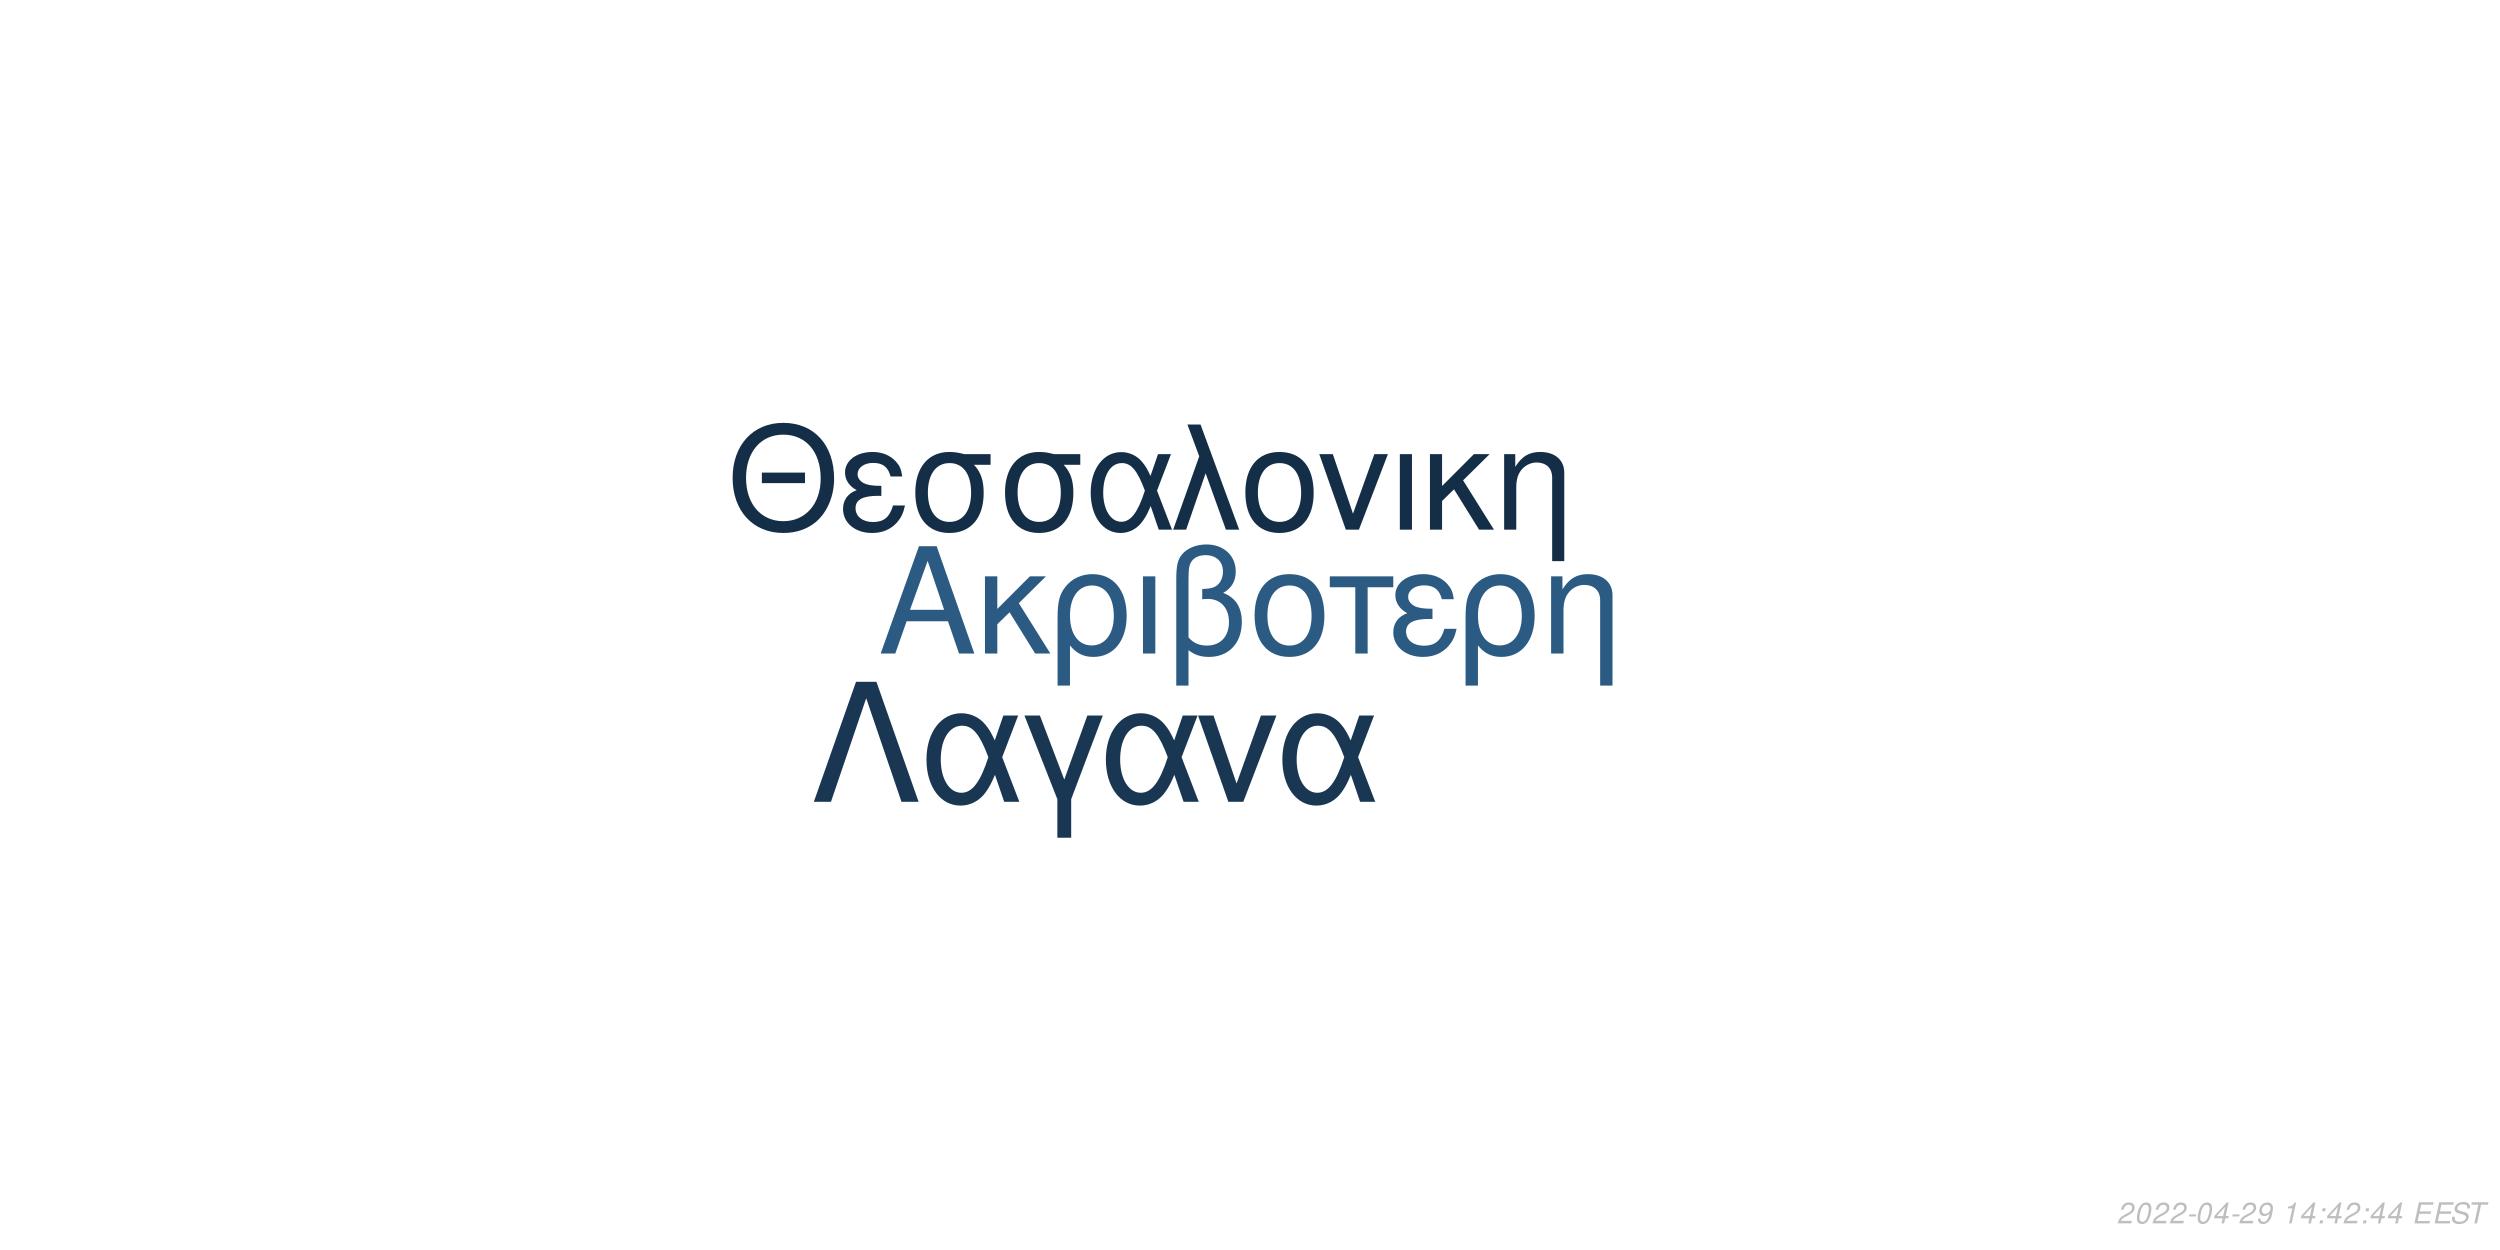
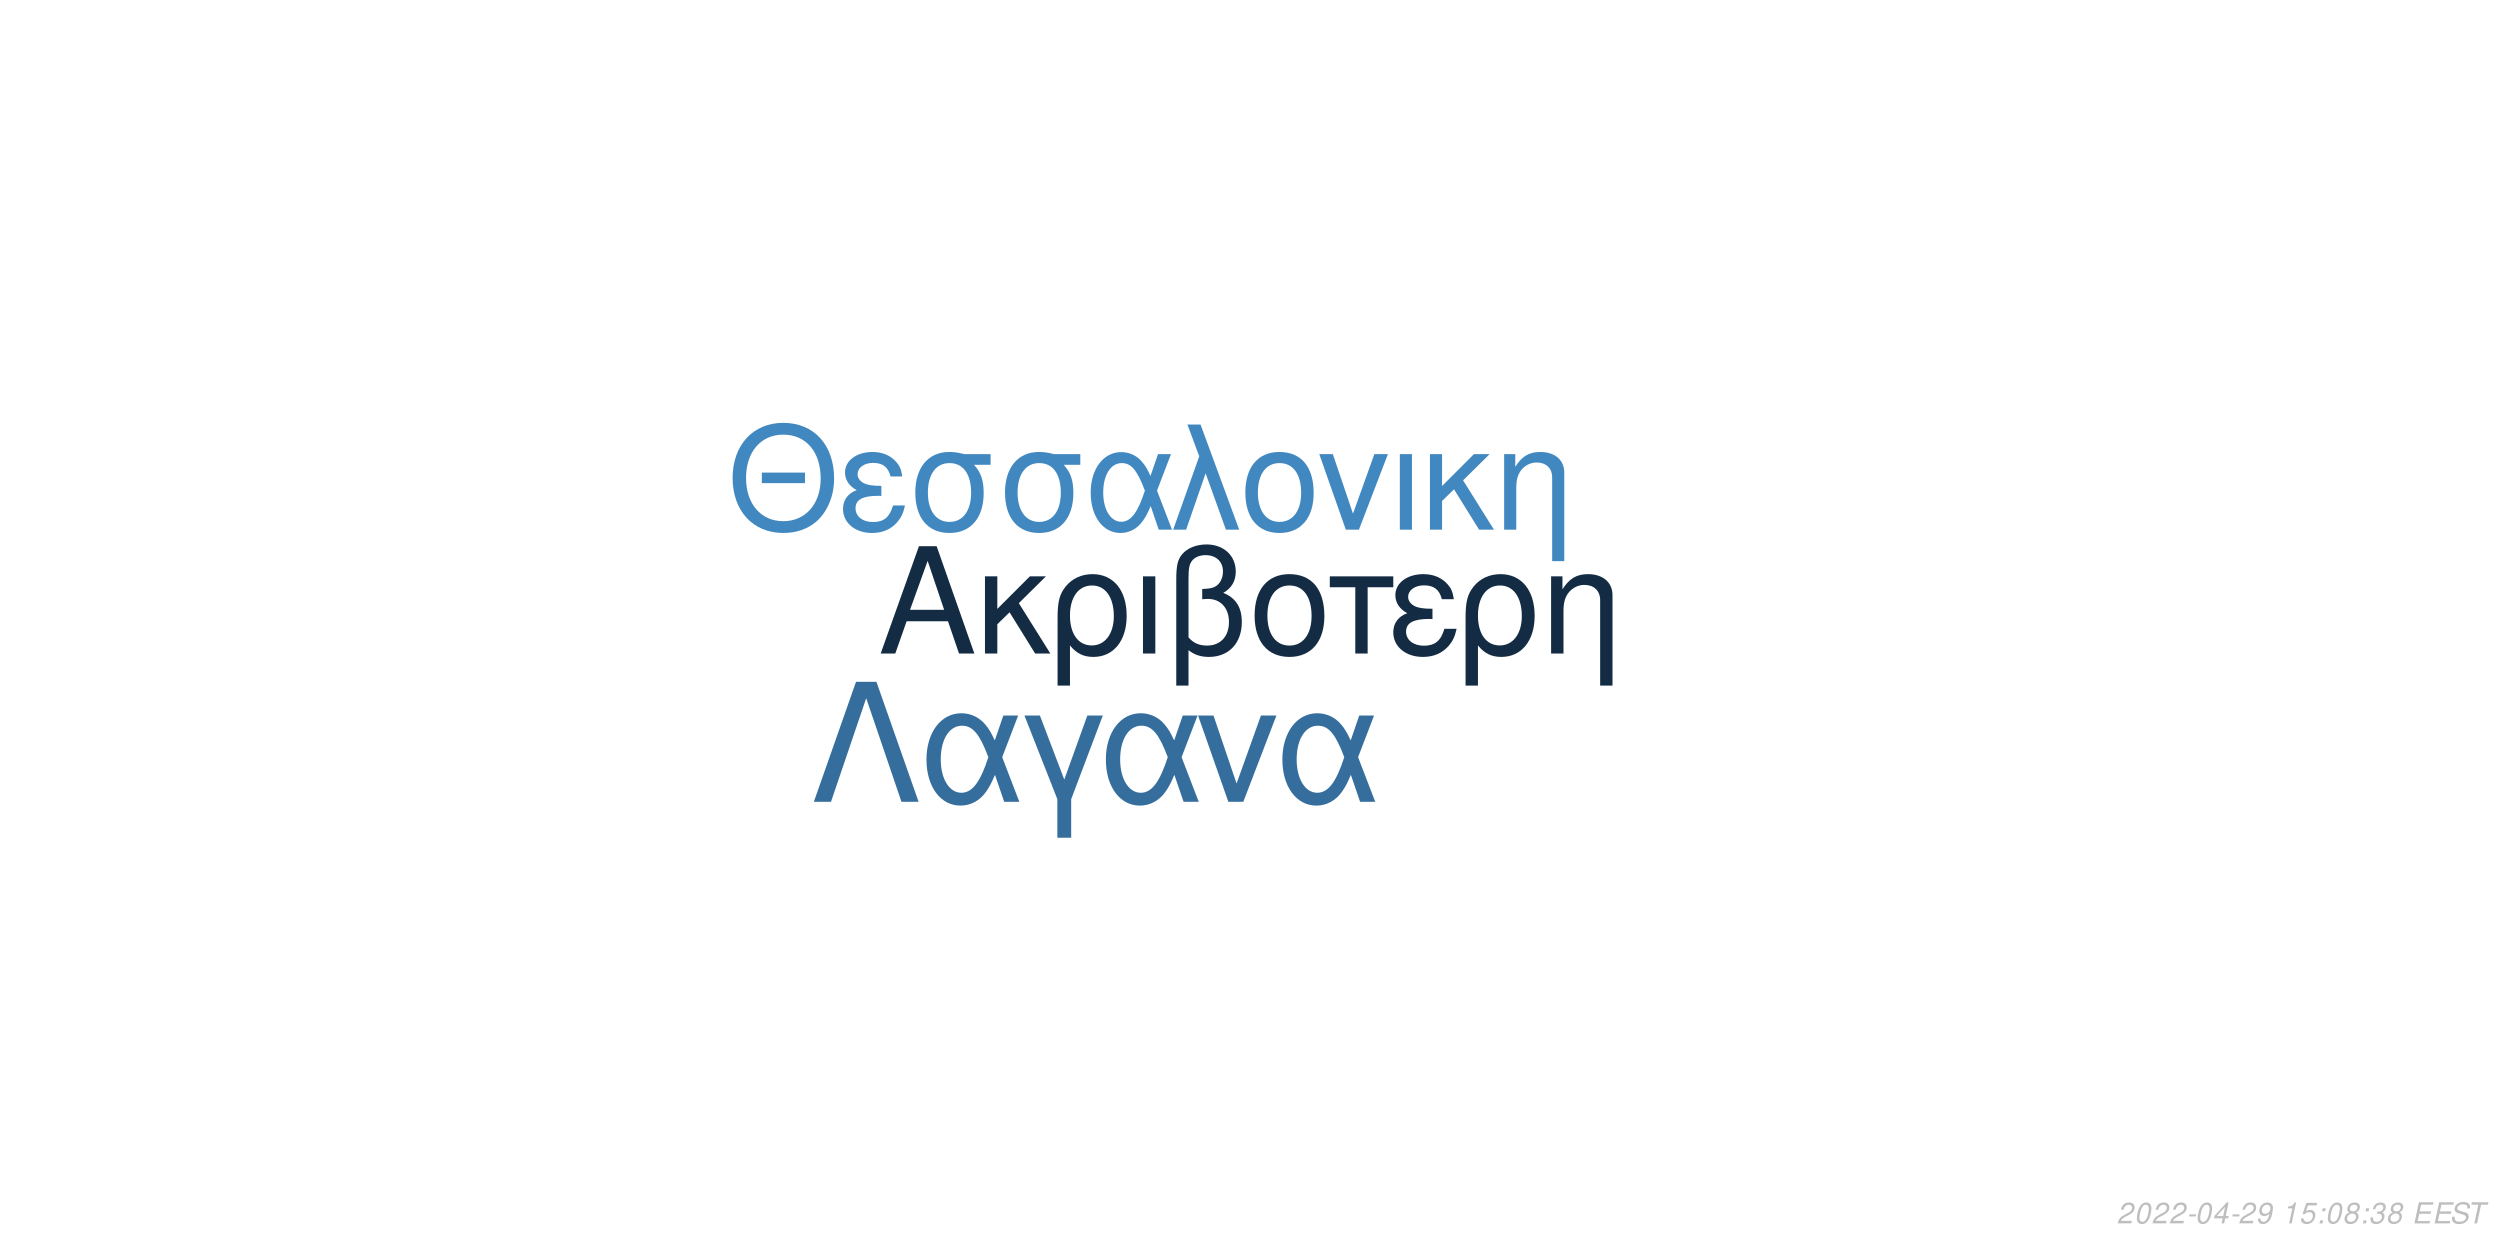
<svg xmlns="http://www.w3.org/2000/svg" xmlns:xlink="http://www.w3.org/1999/xlink" width="864pt" height="432pt" viewBox="0 0 864 432" version="1.1">
  <defs>
    <g>
      <symbol overflow="visible" id="glyph0-0">
        <path style="stroke:none;" d="" />
      </symbol>
      <symbol overflow="visible" id="glyph0-1">
        <path style="stroke:none;" d="M 24.125 -11.141 L 27.938 0 L 33.234 0 L 20.203 -37.094 L 14.094 -37.094 L 0.859 0 L 5.906 0 L 9.828 -11.141 Z M 22.797 -15.109 L 11 -15.109 L 17.094 -32.016 Z M 22.797 -15.109 " />
      </symbol>
      <symbol overflow="visible" id="glyph0-2">
        <path style="stroke:none;" d="M 7.172 -15.422 L 7.172 -26.672 L 2.906 -26.672 L 2.906 0 L 7.172 0 L 7.172 -10.125 L 11.406 -14.25 L 20.25 0 L 25.5 0 L 14.609 -17.406 L 23.969 -26.672 L 18.422 -26.672 Z M 7.172 -15.422 " />
      </symbol>
      <symbol overflow="visible" id="glyph0-3">
        <path style="stroke:none;" d="M 3 11.094 L 7.281 11.094 L 7.281 -2.797 C 9.516 -0.047 11.953 1.172 15.375 1.172 C 22.344 1.172 26.875 -4.422 26.875 -13.031 C 26.875 -21.891 22.297 -27.438 15.062 -27.438 C 11.297 -27.438 7.984 -25.906 5.797 -23.156 C 3.672 -20.516 3 -17.969 3 -12.359 Z M 14.906 -23.516 C 19.547 -23.516 22.438 -19.438 22.438 -12.922 C 22.438 -6.812 19.391 -2.797 14.812 -2.797 C 10.172 -2.797 7.281 -6.766 7.281 -13.125 C 7.281 -19.484 10.234 -23.516 14.906 -23.516 Z M 14.906 -23.516 " />
      </symbol>
      <symbol overflow="visible" id="glyph0-4">
        <path style="stroke:none;" d="M 3.516 0 L 7.781 0 L 7.781 -26.672 L 3.516 -26.672 Z M 3.516 0 " />
      </symbol>
      <symbol overflow="visible" id="glyph0-5">
        <path style="stroke:none;" d="M 4.016 11.094 L 8.25 11.094 L 8.25 -1.172 C 10.172 0.406 12.422 1.172 15.312 1.172 C 22.188 1.172 26.672 -3.609 26.672 -10.891 C 26.672 -15.984 24.578 -19.234 20.25 -20.969 C 23.109 -22.547 24.578 -25.031 24.578 -28.344 C 24.578 -33.844 20.406 -37.703 14.453 -37.703 C 10.938 -37.703 7.734 -36.391 6 -34.25 C 4.484 -32.422 4.016 -30.328 4.016 -25.391 Z M 8.25 -25.656 C 8.25 -29.359 8.5 -30.844 9.469 -32.062 C 10.375 -33.281 12.156 -34 14.094 -34 C 17.812 -34 20.156 -31.812 20.156 -28.297 C 20.156 -25.953 18.984 -23.812 17.297 -23.047 C 16.281 -22.547 15.469 -22.438 12.984 -22.297 L 12.984 -18.781 C 13.734 -18.828 14.344 -18.875 14.969 -18.875 C 19.344 -18.875 22.234 -15.719 22.234 -10.891 C 22.234 -5.906 19.281 -2.75 14.656 -2.75 C 11.953 -2.75 9.922 -3.609 8.25 -5.594 Z M 8.25 -25.656 " />
      </symbol>
      <symbol overflow="visible" id="glyph0-6">
        <path style="stroke:none;" d="M 14.094 -27.438 C 6.562 -27.438 2.094 -22.094 2.094 -13.125 C 2.094 -4.125 6.562 1.172 14.141 1.172 C 21.672 1.172 26.203 -4.172 26.203 -12.922 C 26.203 -22.188 21.828 -27.438 14.094 -27.438 Z M 14.141 -23.516 C 18.938 -23.516 21.781 -19.594 21.781 -12.984 C 21.781 -6.672 18.828 -2.75 14.141 -2.75 C 9.422 -2.75 6.516 -6.672 6.516 -13.125 C 6.516 -19.594 9.422 -23.516 14.141 -23.516 Z M 14.141 -23.516 " />
      </symbol>
      <symbol overflow="visible" id="glyph0-7">
        <path style="stroke:none;" d="M 7.891 0 L 12.156 0 L 12.156 -22.906 L 21.016 -22.906 L 21.016 -26.672 L -0.922 -26.672 L -0.922 -22.906 L 7.891 -22.906 Z M 7.891 0 " />
      </symbol>
      <symbol overflow="visible" id="glyph0-8">
        <path style="stroke:none;" d="M 14.562 -15.469 C 11.344 -15.469 9.562 -15.781 8.297 -16.438 C 6.922 -17.203 6.156 -18.328 6.156 -19.547 C 6.156 -21.891 8.453 -23.562 11.656 -23.562 C 15.062 -23.562 16.953 -22.094 17.812 -18.781 L 21.938 -18.781 C 21.578 -21.266 21.062 -22.5 19.797 -23.922 C 17.812 -26.203 14.906 -27.438 11.453 -27.438 C 5.797 -27.438 1.734 -24.375 1.734 -20.203 C 1.734 -17.609 3.156 -15.375 5.859 -13.938 C 2.797 -12.875 1.016 -10.484 1.016 -7.328 C 1.016 -2.391 5.297 1.172 11.25 1.172 C 14.969 1.172 17.906 -0.109 20.156 -2.641 C 21.578 -4.328 22.297 -5.797 22.906 -8.547 L 18.672 -8.547 C 17.5 -4.422 15.422 -2.703 11.609 -2.703 C 7.938 -2.703 5.438 -4.688 5.438 -7.578 C 5.438 -10.578 7.938 -11.953 13.484 -11.953 C 13.641 -11.953 14.094 -11.953 14.562 -11.906 Z M 14.562 -15.469 " />
      </symbol>
      <symbol overflow="visible" id="glyph0-9">
        <path style="stroke:none;" d="M 3.562 -26.672 L 3.562 0 L 7.844 0 L 7.844 -14.703 C 7.844 -17.906 8.5 -19.891 10.031 -21.531 C 11.406 -22.953 13.188 -23.719 15.062 -23.719 C 18.375 -23.719 20.516 -21.672 20.516 -18.469 L 20.516 11.094 L 24.781 11.094 L 24.781 -20.156 C 24.781 -24.578 21.469 -27.438 16.328 -27.438 C 12.359 -27.438 9.828 -25.906 7.484 -22.188 L 7.484 -26.672 Z M 3.562 -26.672 " />
      </symbol>
      <symbol overflow="visible" id="glyph1-0">
        <path style="stroke:none;" d="" />
      </symbol>
      <symbol overflow="visible" id="glyph1-1">
        <path style="stroke:none;" d="M 26.859 -19.734 L 11.953 -19.734 L 11.953 -16.094 L 26.859 -16.094 Z M 19.328 -36.922 C 8.922 -36.922 1.844 -29.25 1.844 -17.891 C 1.844 -6.484 8.875 1.141 19.391 1.141 C 23.812 1.141 27.703 -0.203 30.641 -2.688 C 34.578 -6.031 36.922 -11.656 36.922 -17.594 C 36.922 -29.297 30 -36.922 19.328 -36.922 Z M 19.328 -32.844 C 27.203 -32.844 32.281 -26.906 32.281 -17.688 C 32.281 -8.922 27.062 -2.938 19.391 -2.938 C 11.609 -2.938 6.484 -8.922 6.484 -17.891 C 6.484 -26.859 11.609 -32.844 19.328 -32.844 Z M 19.328 -32.844 " />
      </symbol>
      <symbol overflow="visible" id="glyph1-2">
        <path style="stroke:none;" d="M 14.25 -15.141 C 11.109 -15.141 9.375 -15.453 8.125 -16.094 C 6.781 -16.844 6.031 -17.938 6.031 -19.141 C 6.031 -21.422 8.266 -23.078 11.406 -23.078 C 14.75 -23.078 16.594 -21.625 17.438 -18.391 L 21.469 -18.391 C 21.125 -20.828 20.625 -22.031 19.391 -23.422 C 17.438 -25.656 14.594 -26.859 11.219 -26.859 C 5.688 -26.859 1.688 -23.875 1.688 -19.781 C 1.688 -17.234 3.094 -15.047 5.734 -13.656 C 2.734 -12.609 1 -10.266 1 -7.172 C 1 -2.344 5.188 1.141 11.016 1.141 C 14.656 1.141 17.547 -0.094 19.734 -2.594 C 21.125 -4.234 21.828 -5.688 22.422 -8.375 L 18.281 -8.375 C 17.141 -4.328 15.094 -2.641 11.359 -2.641 C 7.766 -2.641 5.328 -4.578 5.328 -7.422 C 5.328 -10.359 7.766 -11.703 13.203 -11.703 C 13.359 -11.703 13.797 -11.703 14.25 -11.656 Z M 14.25 -15.141 " />
      </symbol>
      <symbol overflow="visible" id="glyph1-3">
        <path style="stroke:none;" d="M 29 -26.109 L 19.938 -26.109 C 17.594 -26.703 16.438 -26.859 14.703 -26.859 C 7.469 -26.859 2.984 -21.469 2.984 -12.859 C 2.984 -4.031 7.375 1.141 14.797 1.141 C 22.172 1.141 26.609 -4.078 26.609 -12.656 C 26.609 -17.047 25.656 -19.828 23.266 -22.422 L 29 -22.422 Z M 14.797 -23.016 C 19.531 -23.016 22.266 -19.234 22.266 -12.75 C 22.266 -6.531 19.438 -2.688 14.797 -2.688 C 10.172 -2.688 7.328 -6.531 7.328 -12.859 C 7.328 -19.188 10.172 -23.016 14.797 -23.016 Z M 14.797 -23.016 " />
      </symbol>
      <symbol overflow="visible" id="glyph1-4">
        <path style="stroke:none;" d="M 29.344 -26.109 L 24.859 -26.109 L 22.266 -18.578 C 21.125 -21.031 20.484 -22.125 19.328 -23.469 C 17.547 -25.609 14.906 -26.812 12.156 -26.812 C 5.984 -26.812 1.594 -20.984 1.594 -12.812 C 1.594 -4.578 5.828 1.141 11.906 1.141 C 14.953 1.141 17.734 -0.344 19.625 -3.047 C 20.672 -4.531 21.281 -5.688 22.328 -8.172 L 25.109 0 L 29.703 0 L 24.516 -13.5 Z M 20.328 -13.5 C 17.891 -5.922 15.453 -2.734 12.156 -2.734 C 8.516 -2.734 5.922 -6.922 5.922 -12.812 C 5.922 -18.938 8.516 -23.016 12.359 -23.016 C 15.594 -23.016 17.688 -20.531 20.328 -13.5 Z M 20.328 -13.5 " />
      </symbol>
      <symbol overflow="visible" id="glyph1-5">
        <path style="stroke:none;" d="M 1.094 0 L 5.578 0 L 12.312 -19.484 L 19.328 0 L 23.922 0 L 10.562 -36.328 L 6.031 -36.328 L 10.109 -25.359 Z M 1.094 0 " />
      </symbol>
      <symbol overflow="visible" id="glyph1-6">
        <path style="stroke:none;" d="M 13.797 -26.859 C 6.422 -26.859 2.047 -21.625 2.047 -12.859 C 2.047 -4.031 6.422 1.141 13.859 1.141 C 21.234 1.141 25.656 -4.078 25.656 -12.656 C 25.656 -21.719 21.375 -26.859 13.797 -26.859 Z M 13.859 -23.016 C 18.531 -23.016 21.328 -19.188 21.328 -12.703 C 21.328 -6.531 18.438 -2.688 13.859 -2.688 C 9.219 -2.688 6.375 -6.531 6.375 -12.859 C 6.375 -19.188 9.219 -23.016 13.859 -23.016 Z M 13.859 -23.016 " />
      </symbol>
      <symbol overflow="visible" id="glyph1-7">
        <path style="stroke:none;" d="M 14.297 0 L 24.312 -26.109 L 19.625 -26.109 L 12.25 -5.531 L 5.281 -26.109 L 0.594 -26.109 L 9.766 0 Z M 14.297 0 " />
      </symbol>
      <symbol overflow="visible" id="glyph1-8">
        <path style="stroke:none;" d="M 3.438 0 L 7.625 0 L 7.625 -26.109 L 3.438 -26.109 Z M 3.438 0 " />
      </symbol>
      <symbol overflow="visible" id="glyph1-9">
        <path style="stroke:none;" d="M 7.031 -15.094 L 7.031 -26.109 L 2.844 -26.109 L 2.844 0 L 7.031 0 L 7.031 -9.922 L 11.156 -13.953 L 19.828 0 L 24.969 0 L 14.297 -17.047 L 23.469 -26.109 L 18.031 -26.109 Z M 7.031 -15.094 " />
      </symbol>
      <symbol overflow="visible" id="glyph1-10">
        <path style="stroke:none;" d="M 3.484 -26.109 L 3.484 0 L 7.672 0 L 7.672 -14.406 C 7.672 -17.547 8.328 -19.484 9.812 -21.078 C 11.156 -22.469 12.906 -23.219 14.75 -23.219 C 17.984 -23.219 20.078 -21.234 20.078 -18.094 L 20.078 10.859 L 24.266 10.859 L 24.266 -19.734 C 24.266 -24.062 21.031 -26.859 16 -26.859 C 12.109 -26.859 9.609 -25.359 7.328 -21.719 L 7.328 -26.109 Z M 3.484 -26.109 " />
      </symbol>
      <symbol overflow="visible" id="glyph2-0">
        <path style="stroke:none;" d="" />
      </symbol>
      <symbol overflow="visible" id="glyph2-1">
        <path style="stroke:none;" d="M 22.531 -41.484 L 15.484 -41.484 L 0.906 0 L 6.828 0 L 19 -35.797 L 31.188 0 L 37.109 0 Z M 22.531 -41.484 " />
      </symbol>
      <symbol overflow="visible" id="glyph2-2">
        <path style="stroke:none;" d="M 33.516 -29.812 L 28.391 -29.812 L 25.438 -21.219 C 24.125 -24.016 23.391 -25.266 22.078 -26.797 C 20.031 -29.25 17.016 -30.609 13.891 -30.609 C 6.828 -30.609 1.828 -23.953 1.828 -14.625 C 1.828 -5.234 6.656 1.312 13.594 1.312 C 17.078 1.312 20.266 -0.391 22.422 -3.469 C 23.609 -5.172 24.297 -6.484 25.5 -9.328 L 28.688 0 L 33.922 0 L 28 -15.422 Z M 23.219 -15.422 C 20.422 -6.766 17.641 -3.125 13.891 -3.125 C 9.734 -3.125 6.766 -7.906 6.766 -14.625 C 6.766 -21.625 9.734 -26.297 14.109 -26.297 C 17.812 -26.297 20.203 -23.453 23.219 -15.422 Z M 23.219 -15.422 " />
      </symbol>
      <symbol overflow="visible" id="glyph2-3">
        <path style="stroke:none;" d="M 12.062 12.406 L 16.844 12.406 L 16.844 -0.906 L 27.766 -29.812 L 22.422 -29.812 L 14.453 -7.688 L 6.031 -29.812 L 0.688 -29.812 L 12.062 -0.906 Z M 12.062 12.406 " />
      </symbol>
      <symbol overflow="visible" id="glyph2-4">
        <path style="stroke:none;" d="M 16.328 0 L 27.766 -29.812 L 22.422 -29.812 L 14 -6.312 L 6.031 -29.812 L 0.688 -29.812 L 11.156 0 Z M 16.328 0 " />
      </symbol>
      <symbol overflow="visible" id="glyph3-0">
        <path style="stroke:none;" d="" />
      </symbol>
      <symbol overflow="visible" id="glyph3-1">
        <path style="stroke:none;" d="M 5.234 -0.875 L 1.469 -0.875 C 1.641 -1.375 2.203 -1.891 3.109 -2.344 L 4.234 -2.938 C 5.562 -3.625 6.219 -4.469 6.219 -5.484 C 6.219 -5.938 6.062 -6.359 5.797 -6.656 C 5.469 -7.047 4.984 -7.234 4.312 -7.234 C 2.766 -7.234 1.891 -6.453 1.484 -4.734 L 2.375 -4.734 C 2.484 -5.188 2.609 -5.484 2.797 -5.75 C 3.094 -6.203 3.609 -6.453 4.188 -6.453 C 4.891 -6.453 5.344 -6.031 5.344 -5.375 C 5.344 -4.703 4.859 -4.094 4.016 -3.656 L 2.984 -3.125 C 1.234 -2.188 0.797 -1.656 0.344 -0.016 L 5.047 -0.016 Z M 5.234 -0.875 " />
      </symbol>
      <symbol overflow="visible" id="glyph3-2">
        <path style="stroke:none;" d="M 4.203 -7.234 C 3.375 -7.234 2.688 -6.812 2.125 -5.984 C 1.484 -5.047 0.984 -3.188 0.984 -1.734 C 0.984 -1.109 1.172 -0.562 1.484 -0.266 C 1.797 0.047 2.281 0.234 2.766 0.234 C 3.625 0.234 4.281 -0.156 4.859 -1.016 C 5.516 -1.953 6 -3.797 6 -5.266 C 6 -6.5 5.328 -7.234 4.203 -7.234 Z M 4.094 -6.453 C 4.734 -6.453 5.125 -5.984 5.125 -5.156 C 5.125 -4.203 4.781 -2.625 4.406 -1.812 C 3.984 -0.938 3.516 -0.547 2.875 -0.547 C 2.25 -0.547 1.875 -1.031 1.875 -1.828 C 1.875 -2.797 2.203 -4.344 2.594 -5.203 C 2.984 -6.047 3.453 -6.453 4.094 -6.453 Z M 4.094 -6.453 " />
      </symbol>
      <symbol overflow="visible" id="glyph3-3">
        <path style="stroke:none;" d="M 3.516 -3.125 L 1.125 -3.125 L 0.969 -2.406 L 3.359 -2.406 Z M 3.516 -3.125 " />
      </symbol>
      <symbol overflow="visible" id="glyph3-4">
        <path style="stroke:none;" d="M 3.625 -1.75 L 3.266 0 L 4.141 0 L 4.516 -1.75 L 5.562 -1.75 L 5.734 -2.531 L 4.688 -2.531 L 5.688 -7.234 L 5.016 -7.234 L 0.844 -2.672 L 0.641 -1.75 Z M 3.797 -2.531 L 1.594 -2.531 L 4.469 -5.703 Z M 3.797 -2.531 " />
      </symbol>
      <symbol overflow="visible" id="glyph3-5">
        <path style="stroke:none;" d="M 0.844 -1.656 C 0.844 -1.547 0.844 -1.438 0.844 -1.375 C 0.844 -0.406 1.531 0.234 2.578 0.234 C 3.203 0.234 3.766 0.016 4.297 -0.438 C 4.938 -1 5.312 -1.656 5.594 -2.719 C 5.844 -3.672 6.016 -4.766 6.016 -5.375 C 6.016 -5.844 5.844 -6.328 5.547 -6.656 C 5.203 -7.031 4.703 -7.234 4.062 -7.234 C 2.516 -7.234 1.297 -5.938 1.297 -4.266 C 1.297 -3.203 1.984 -2.547 3.047 -2.547 C 3.484 -2.547 3.953 -2.672 4.281 -2.891 C 4.406 -2.984 4.547 -3.078 4.828 -3.344 C 4.438 -1.484 3.703 -0.547 2.703 -0.547 C 2.109 -0.547 1.719 -0.938 1.719 -1.547 L 1.719 -1.656 Z M 3.953 -6.453 C 4.625 -6.453 5.141 -5.953 5.141 -5.281 C 5.141 -4.188 4.312 -3.312 3.297 -3.312 C 2.594 -3.312 2.172 -3.734 2.172 -4.453 C 2.172 -5.562 2.984 -6.453 3.953 -6.453 Z M 3.953 -6.453 " />
      </symbol>
      <symbol overflow="visible" id="glyph3-6">
        <path style="stroke:none;" d="" />
      </symbol>
      <symbol overflow="visible" id="glyph3-7">
        <path style="stroke:none;" d="M 3.703 -5.188 L 2.594 0 L 3.469 0 L 5.016 -7.234 L 4.438 -7.234 C 3.906 -6.156 3.688 -6.016 2.234 -5.812 L 2.109 -5.188 Z M 3.703 -5.188 " />
      </symbol>
      <symbol overflow="visible" id="glyph3-8">
+         <path style="stroke:none;" d="M 6.297 -7.094 L 2.594 -7.094 L 1.234 -3.234 L 2.047 -3.234 C 2.656 -3.766 2.938 -3.906 3.531 -3.906 C 4.328 -3.906 4.797 -3.453 4.797 -2.688 C 4.797 -1.438 3.969 -0.547 2.828 -0.547 C 2.031 -0.547 1.609 -0.938 1.578 -1.734 L 0.703 -1.734 L 0.703 -1.516 C 0.703 -0.938 0.844 -0.547 1.188 -0.266 C 1.562 0.062 2.078 0.234 2.703 0.234 C 3.656 0.234 4.391 -0.156 4.984 -0.922 C 5.422 -1.5 5.672 -2.234 5.672 -2.953 C 5.672 -4 4.938 -4.672 3.812 -4.672 C 3.328 -4.672 2.906 -4.547 2.406 -4.234 L 3.109 -6.219 L 6.109 -6.219 Z M 6.297 -7.094 " />
+       </symbol>
+       <symbol overflow="visible" id="glyph3-9">
        <path style="stroke:none;" d="M 2.359 -1.031 L 1.312 -1.031 L 1.094 0 L 2.141 0 Z M 3.266 -5.234 L 2.219 -5.234 L 2 -4.203 L 3.047 -4.203 Z M 3.266 -5.234 " />
      </symbol>
-       <symbol overflow="visible" id="glyph3-9">
+       <symbol overflow="visible" id="glyph3-10">
+         <path style="stroke:none;" d="M 4.766 -3.797 C 5.078 -3.969 5.234 -4.078 5.438 -4.234 C 5.812 -4.594 6.062 -5.172 6.062 -5.734 C 6.062 -6.625 5.344 -7.234 4.266 -7.234 C 2.812 -7.234 1.703 -6.219 1.703 -4.875 C 1.703 -4.406 1.875 -4.125 2.359 -3.812 C 1.297 -3.312 0.75 -2.516 0.75 -1.469 C 0.75 -0.438 1.547 0.234 2.812 0.234 C 3.656 0.234 4.359 -0.094 4.938 -0.734 C 5.359 -1.234 5.609 -1.859 5.609 -2.438 C 5.609 -3.047 5.312 -3.516 4.766 -3.797 Z M 4.109 -6.453 C 4.797 -6.453 5.188 -6.125 5.188 -5.578 C 5.188 -5.266 5.062 -4.922 4.859 -4.672 C 4.562 -4.312 4.188 -4.156 3.656 -4.156 C 2.984 -4.156 2.594 -4.453 2.594 -4.984 C 2.594 -5.859 3.203 -6.453 4.109 -6.453 Z M 3.453 -3.406 C 4.234 -3.406 4.734 -2.984 4.734 -2.312 C 4.734 -1.312 3.922 -0.547 2.875 -0.547 C 2.125 -0.547 1.625 -0.969 1.625 -1.625 C 1.625 -2.609 2.438 -3.406 3.453 -3.406 Z M 3.453 -3.406 " />
+       </symbol>
+       <symbol overflow="visible" id="glyph3-11">
+         <path style="stroke:none;" d="M 2.922 -3.312 C 3.125 -3.344 3.234 -3.344 3.375 -3.344 C 4.203 -3.344 4.688 -3 4.688 -2.406 C 4.688 -1.312 3.906 -0.547 2.781 -0.547 C 2.047 -0.547 1.594 -0.938 1.594 -1.562 C 1.594 -1.719 1.609 -1.844 1.656 -2.094 L 0.766 -2.094 C 0.734 -1.797 0.719 -1.641 0.719 -1.469 C 0.719 -0.375 1.406 0.234 2.641 0.234 C 3.547 0.234 4.297 -0.078 4.812 -0.656 C 5.266 -1.156 5.562 -1.875 5.562 -2.547 C 5.562 -3.125 5.344 -3.453 4.797 -3.734 C 5.641 -4.234 6.016 -4.844 6.016 -5.734 C 6.016 -6.656 5.312 -7.234 4.203 -7.234 C 3.375 -7.234 2.672 -6.938 2.188 -6.375 C 1.891 -6.031 1.703 -5.641 1.516 -4.906 L 2.391 -4.906 C 2.5 -5.359 2.594 -5.594 2.734 -5.812 C 3.047 -6.234 3.516 -6.453 4.078 -6.453 C 4.734 -6.453 5.141 -6.125 5.141 -5.578 C 5.141 -5.188 5.016 -4.797 4.797 -4.547 C 4.516 -4.234 4 -4.062 3.266 -4.062 L 3.078 -4.062 Z M 2.922 -3.312 " />
+       </symbol>
+       <symbol overflow="visible" id="glyph3-12">
        <path style="stroke:none;" d="M 2.547 -3.312 L 6.5 -3.312 L 6.688 -4.141 L 2.719 -4.141 L 3.219 -6.469 L 7.344 -6.469 L 7.516 -7.297 L 2.453 -7.297 L 0.906 0 L 6.125 0 L 6.297 -0.812 L 2.016 -0.812 Z M 2.547 -3.312 " />
      </symbol>
-       <symbol overflow="visible" id="glyph3-10">
+       <symbol overflow="visible" id="glyph3-13">
        <path style="stroke:none;" d="M 7.062 -5.156 C 7.125 -5.438 7.141 -5.562 7.141 -5.703 C 7.141 -6.156 6.938 -6.594 6.594 -6.891 C 6.188 -7.25 5.656 -7.406 4.875 -7.406 C 3.844 -7.406 3.047 -7.125 2.5 -6.562 C 2.094 -6.141 1.781 -5.438 1.781 -4.922 C 1.781 -4.297 2.219 -3.766 2.891 -3.562 L 4.594 -3.094 C 5.406 -2.859 5.734 -2.578 5.734 -2.094 C 5.734 -1.781 5.547 -1.406 5.266 -1.141 C 4.844 -0.766 4.266 -0.578 3.453 -0.578 C 2.328 -0.578 1.812 -0.984 1.812 -1.906 C 1.812 -2.047 1.812 -2.125 1.844 -2.312 L 0.984 -2.312 C 0.906 -2.062 0.891 -1.906 0.891 -1.688 C 0.891 -0.484 1.797 0.234 3.297 0.234 C 4.359 0.234 5.234 -0.062 5.812 -0.609 C 6.344 -1.078 6.688 -1.797 6.688 -2.375 C 6.688 -2.641 6.609 -2.906 6.453 -3.156 C 6.234 -3.5 5.938 -3.703 5.469 -3.828 L 3.75 -4.312 C 2.984 -4.547 2.734 -4.734 2.734 -5.188 C 2.734 -5.547 2.875 -5.844 3.188 -6.109 C 3.547 -6.438 4.031 -6.594 4.703 -6.594 C 5.266 -6.594 5.688 -6.484 5.906 -6.297 C 6.094 -6.125 6.219 -5.797 6.219 -5.516 C 6.219 -5.422 6.203 -5.344 6.188 -5.156 Z M 7.062 -5.156 " />
      </symbol>
-       <symbol overflow="visible" id="glyph3-11">
+       <symbol overflow="visible" id="glyph3-14">
        <path style="stroke:none;" d="M 4.938 -6.469 L 7.312 -6.469 L 7.484 -7.297 L 1.75 -7.297 L 1.578 -6.469 L 3.984 -6.469 L 2.609 0 L 3.547 0 Z M 4.938 -6.469 " />
      </symbol>
    </g>
  </defs>
  <g id="surface1">
    <rect x="0" y="0" width="864" height="432" style="fill:rgb(100%,100%,100%);fill-opacity:1;stroke:none;" />
-     <g style="fill:rgb(16.863%,35.686%,51.373%);fill-opacity:1;">
+     <g style="fill:rgb(7.451%,16.863%,26.275%);fill-opacity:1;">
      <use xlink:href="#glyph0-1" x="303.5" y="225.861" />
      <use xlink:href="#glyph0-2" x="337.5" y="225.861" />
      <use xlink:href="#glyph0-3" x="362.5" y="225.861" />
      <use xlink:href="#glyph0-4" x="391.5" y="225.861" />
      <use xlink:href="#glyph0-5" x="402.5" y="225.861" />
      <use xlink:href="#glyph0-6" x="431.5" y="225.861" />
      <use xlink:href="#glyph0-7" x="460.5" y="225.861" />
      <use xlink:href="#glyph0-8" x="480.5" y="225.861" />
      <use xlink:href="#glyph0-3" x="503.5" y="225.861" />
      <use xlink:href="#glyph0-9" x="532.5" y="225.861" />
    </g>
-     <g style="fill:rgb(8.235%,18.039%,27.843%);fill-opacity:1;">
+     <g style="fill:rgb(25.882%,53.333%,75.294%);fill-opacity:1;">
      <use xlink:href="#glyph1-1" x="251.348" y="183.058" />
      <use xlink:href="#glyph1-2" x="290.348" y="183.058" />
      <use xlink:href="#glyph1-3" x="313.348" y="183.058" />
      <use xlink:href="#glyph1-3" x="344.348" y="183.058" />
      <use xlink:href="#glyph1-4" x="375.348" y="183.058" />
      <use xlink:href="#glyph1-5" x="404.348" y="183.058" />
      <use xlink:href="#glyph1-6" x="428.348" y="183.058" />
      <use xlink:href="#glyph1-7" x="455.348" y="183.058" />
      <use xlink:href="#glyph1-8" x="480.348" y="183.058" />
      <use xlink:href="#glyph1-9" x="491.348" y="183.058" />
      <use xlink:href="#glyph1-10" x="516.348" y="183.058" />
    </g>
-     <g style="fill:rgb(9.804%,21.569%,32.549%);fill-opacity:1;">
+     <g style="fill:rgb(20.784%,43.137%,61.569%);fill-opacity:1;">
      <use xlink:href="#glyph2-1" x="280.359" y="277.105" />
      <use xlink:href="#glyph2-2" x="318.359" y="277.105" />
      <use xlink:href="#glyph2-3" x="353.359" y="277.105" />
      <use xlink:href="#glyph2-2" x="380.359" y="277.105" />
      <use xlink:href="#glyph2-4" x="413.359" y="277.105" />
      <use xlink:href="#glyph2-2" x="441.359" y="277.105" />
    </g>
    <g style="fill:rgb(74.51%,74.51%,74.51%);fill-opacity:1;">
      <use xlink:href="#glyph3-1" x="731.52" y="422.81" />
      <use xlink:href="#glyph3-2" x="737.52" y="422.81" />
      <use xlink:href="#glyph3-1" x="743.52" y="422.81" />
      <use xlink:href="#glyph3-1" x="749.52" y="422.81" />
      <use xlink:href="#glyph3-3" x="755.52" y="422.81" />
      <use xlink:href="#glyph3-2" x="758.52" y="422.81" />
      <use xlink:href="#glyph3-4" x="764.52" y="422.81" />
      <use xlink:href="#glyph3-3" x="770.52" y="422.81" />
      <use xlink:href="#glyph3-1" x="773.52" y="422.81" />
      <use xlink:href="#glyph3-5" x="779.52" y="422.81" />
      <use xlink:href="#glyph3-6" x="785.52" y="422.81" />
      <use xlink:href="#glyph3-7" x="788.52" y="422.81" />
-       <use xlink:href="#glyph3-4" x="794.52" y="422.81" />
-       <use xlink:href="#glyph3-8" x="800.52" y="422.81" />
-       <use xlink:href="#glyph3-4" x="803.52" y="422.81" />
-       <use xlink:href="#glyph3-1" x="809.52" y="422.81" />
-       <use xlink:href="#glyph3-8" x="815.52" y="422.81" />
-       <use xlink:href="#glyph3-4" x="818.52" y="422.81" />
-       <use xlink:href="#glyph3-4" x="824.52" y="422.81" />
+       <use xlink:href="#glyph3-8" x="794.52" y="422.81" />
+       <use xlink:href="#glyph3-9" x="800.52" y="422.81" />
+       <use xlink:href="#glyph3-2" x="803.52" y="422.81" />
+       <use xlink:href="#glyph3-10" x="809.52" y="422.81" />
+       <use xlink:href="#glyph3-9" x="815.52" y="422.81" />
+       <use xlink:href="#glyph3-11" x="818.52" y="422.81" />
+       <use xlink:href="#glyph3-10" x="824.52" y="422.81" />
      <use xlink:href="#glyph3-6" x="830.52" y="422.81" />
-       <use xlink:href="#glyph3-9" x="833.52" y="422.81" />
-       <use xlink:href="#glyph3-9" x="840.52" y="422.81" />
-       <use xlink:href="#glyph3-10" x="846.52" y="422.81" />
-       <use xlink:href="#glyph3-11" x="852.52" y="422.81" />
+       <use xlink:href="#glyph3-12" x="833.52" y="422.81" />
+       <use xlink:href="#glyph3-12" x="840.52" y="422.81" />
+       <use xlink:href="#glyph3-13" x="846.52" y="422.81" />
+       <use xlink:href="#glyph3-14" x="852.52" y="422.81" />
    </g>
  </g>
</svg>
